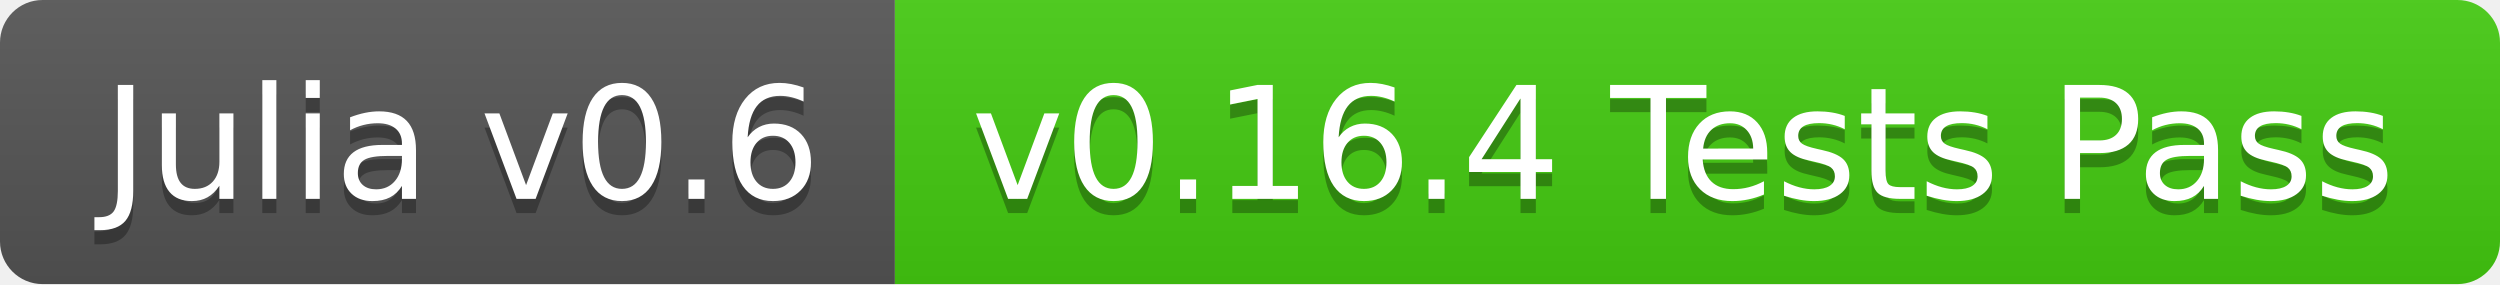
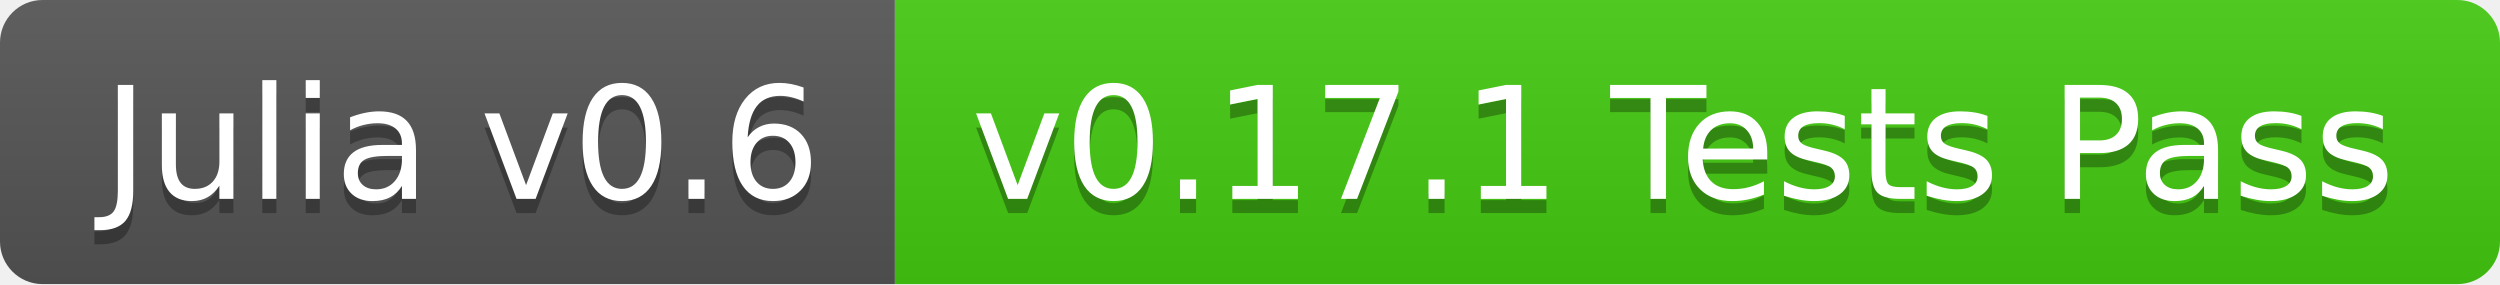
<svg xmlns="http://www.w3.org/2000/svg" width="176" height="20">
  <linearGradient id="b" x2="0" y2="100%">
    <stop offset="0" stop-color="#bbb" stop-opacity=".1" />
    <stop offset="1" stop-opacity=".1" />
  </linearGradient>
  <clipPath id="a">
    <rect width="176" height="20" rx="3" fill="#fff" />
  </clipPath>
  <g clip-path="url(#a)">
    <path fill="#555" d="M0 0h63v20H0z" />
    <path fill="#4c1" d="M63 0h113v20H63z" />
    <path fill="url(#b)" d="M0 0h176v20H0z" />
  </g>
  <g fill="#fff" text-anchor="middle" font-family="DejaVu Sans,Verdana,Geneva,sans-serif" font-size="110">
    <text x="325" y="150" fill="#010101" fill-opacity=".3" transform="scale(.1)" textLength="530">Julia v0.6</text>
    <text x="325" y="140" transform="scale(.1)" textLength="530">Julia v0.6</text>
-     <text x="1185" y="150" fill="#010101" fill-opacity=".3" transform="scale(.1)" textLength="1030">v0.16.4 Tests Pass</text>
-     <text x="1185" y="140" transform="scale(.1)" textLength="1030">v0.16.4 Tests Pass</text>
+     <text x="1185" y="150" fill="#010101" fill-opacity=".3" transform="scale(.1)" textLength="1030">v0.17.1 Tests Pass</text>
+     <text x="1185" y="140" transform="scale(.1)" textLength="1030">v0.17.1 Tests Pass</text>
  </g>
</svg>
